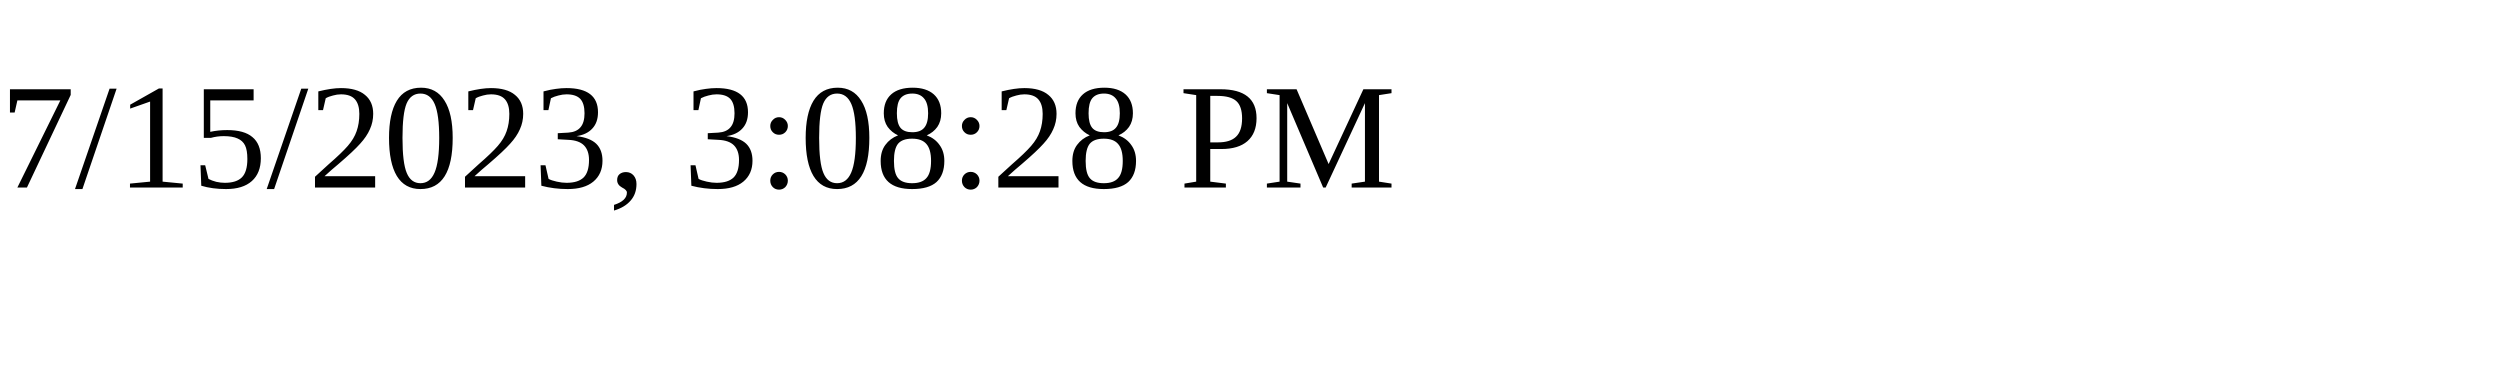
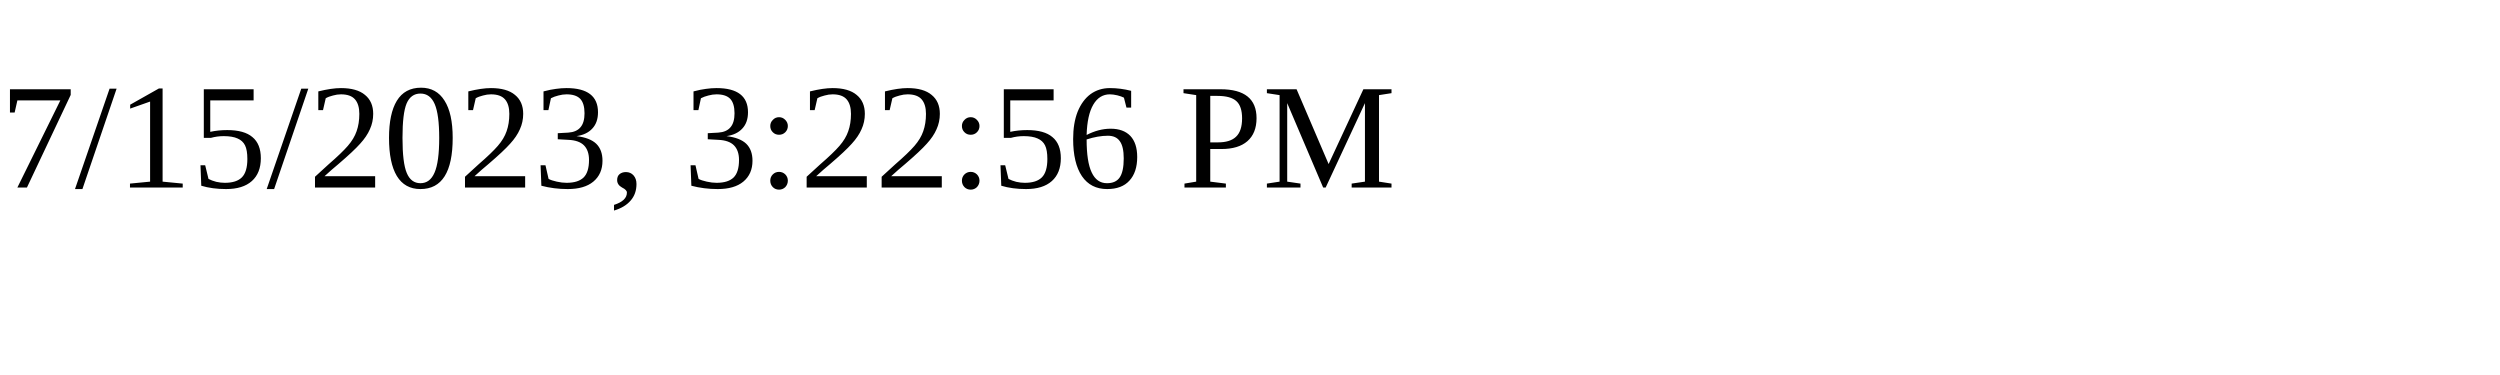
<svg xmlns="http://www.w3.org/2000/svg" height="30" width="200">
-   <text x="0" y="15">7/15/2023, 3:08:28 PM</text>
+   <text x="0" y="15">7/15/2023, 3:22:56 PM</text>
</svg>
